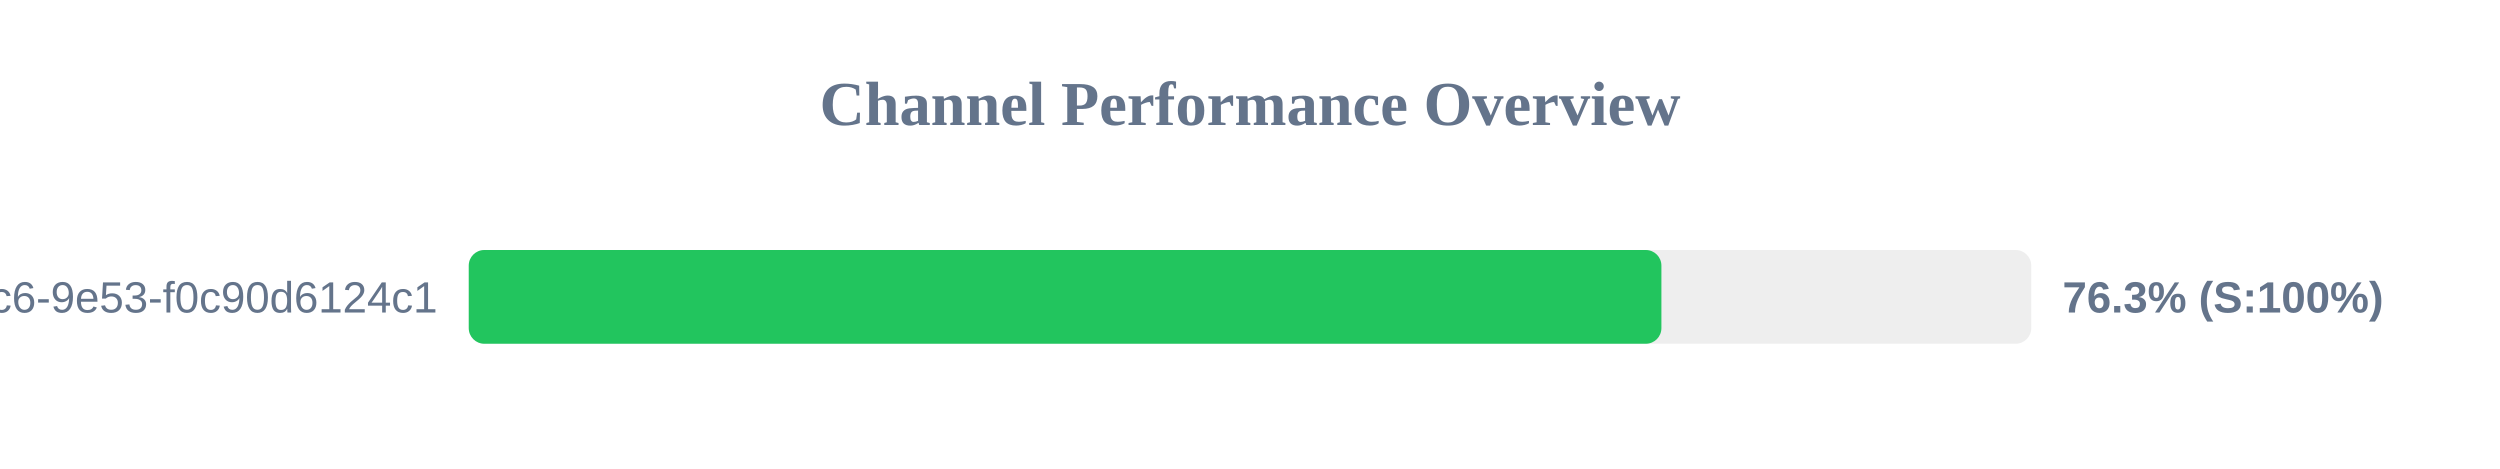
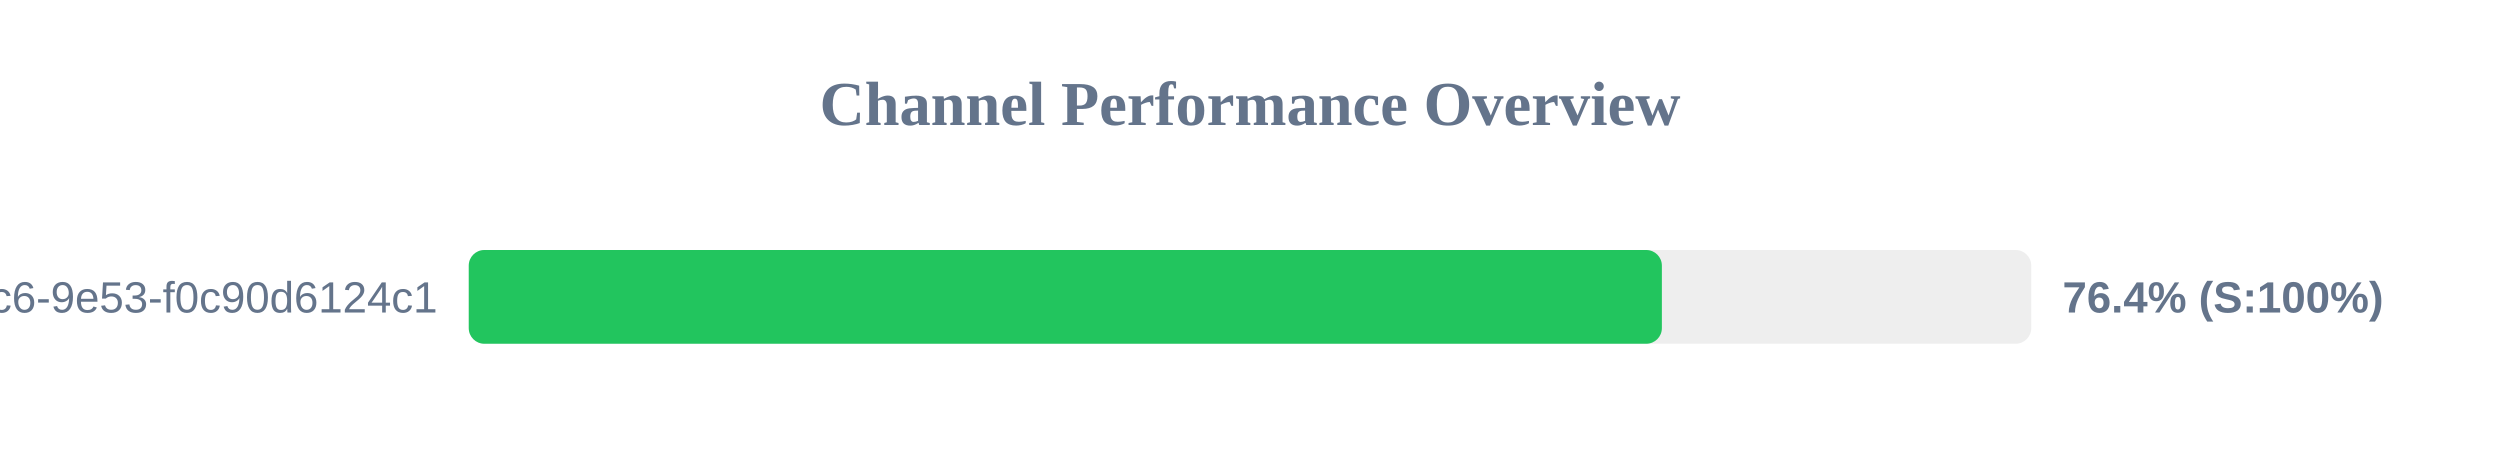
<svg xmlns="http://www.w3.org/2000/svg" width="800" height="150" version="1.1">
  <style>
        .row { font: 14px Arial; fill: #64748b; }
        .score { font: bold 14px Arial; fill: #64748b; }
    </style>
  <text x="400" y="40" text-anchor="middle" font-size="20px" font-weight="bold" fill="#64748b">Channel Performance Overview</text>
  <rect x="150" y="80" width="500" height="30" fill="#eee" rx="5" />
-   <rect x="150" y="80" width="381.65" height="30" fill="#22c55e" rx="5" />
+   <rect x="150" y="80" width="381.8" height="30" fill="#22c55e" rx="5" />
  <text x="140" y="100" text-anchor="end" class="row">?uuid=4685eb2a-5ddb-4dc6-9e53-f0c90d6124c1</text>
-   <text x="660" y="100" text-anchor="start" class="score">76.3% (S:100%)</text>
+   <text x="660" y="100" text-anchor="start" class="score">76.4% (S:100%)</text>
</svg>
